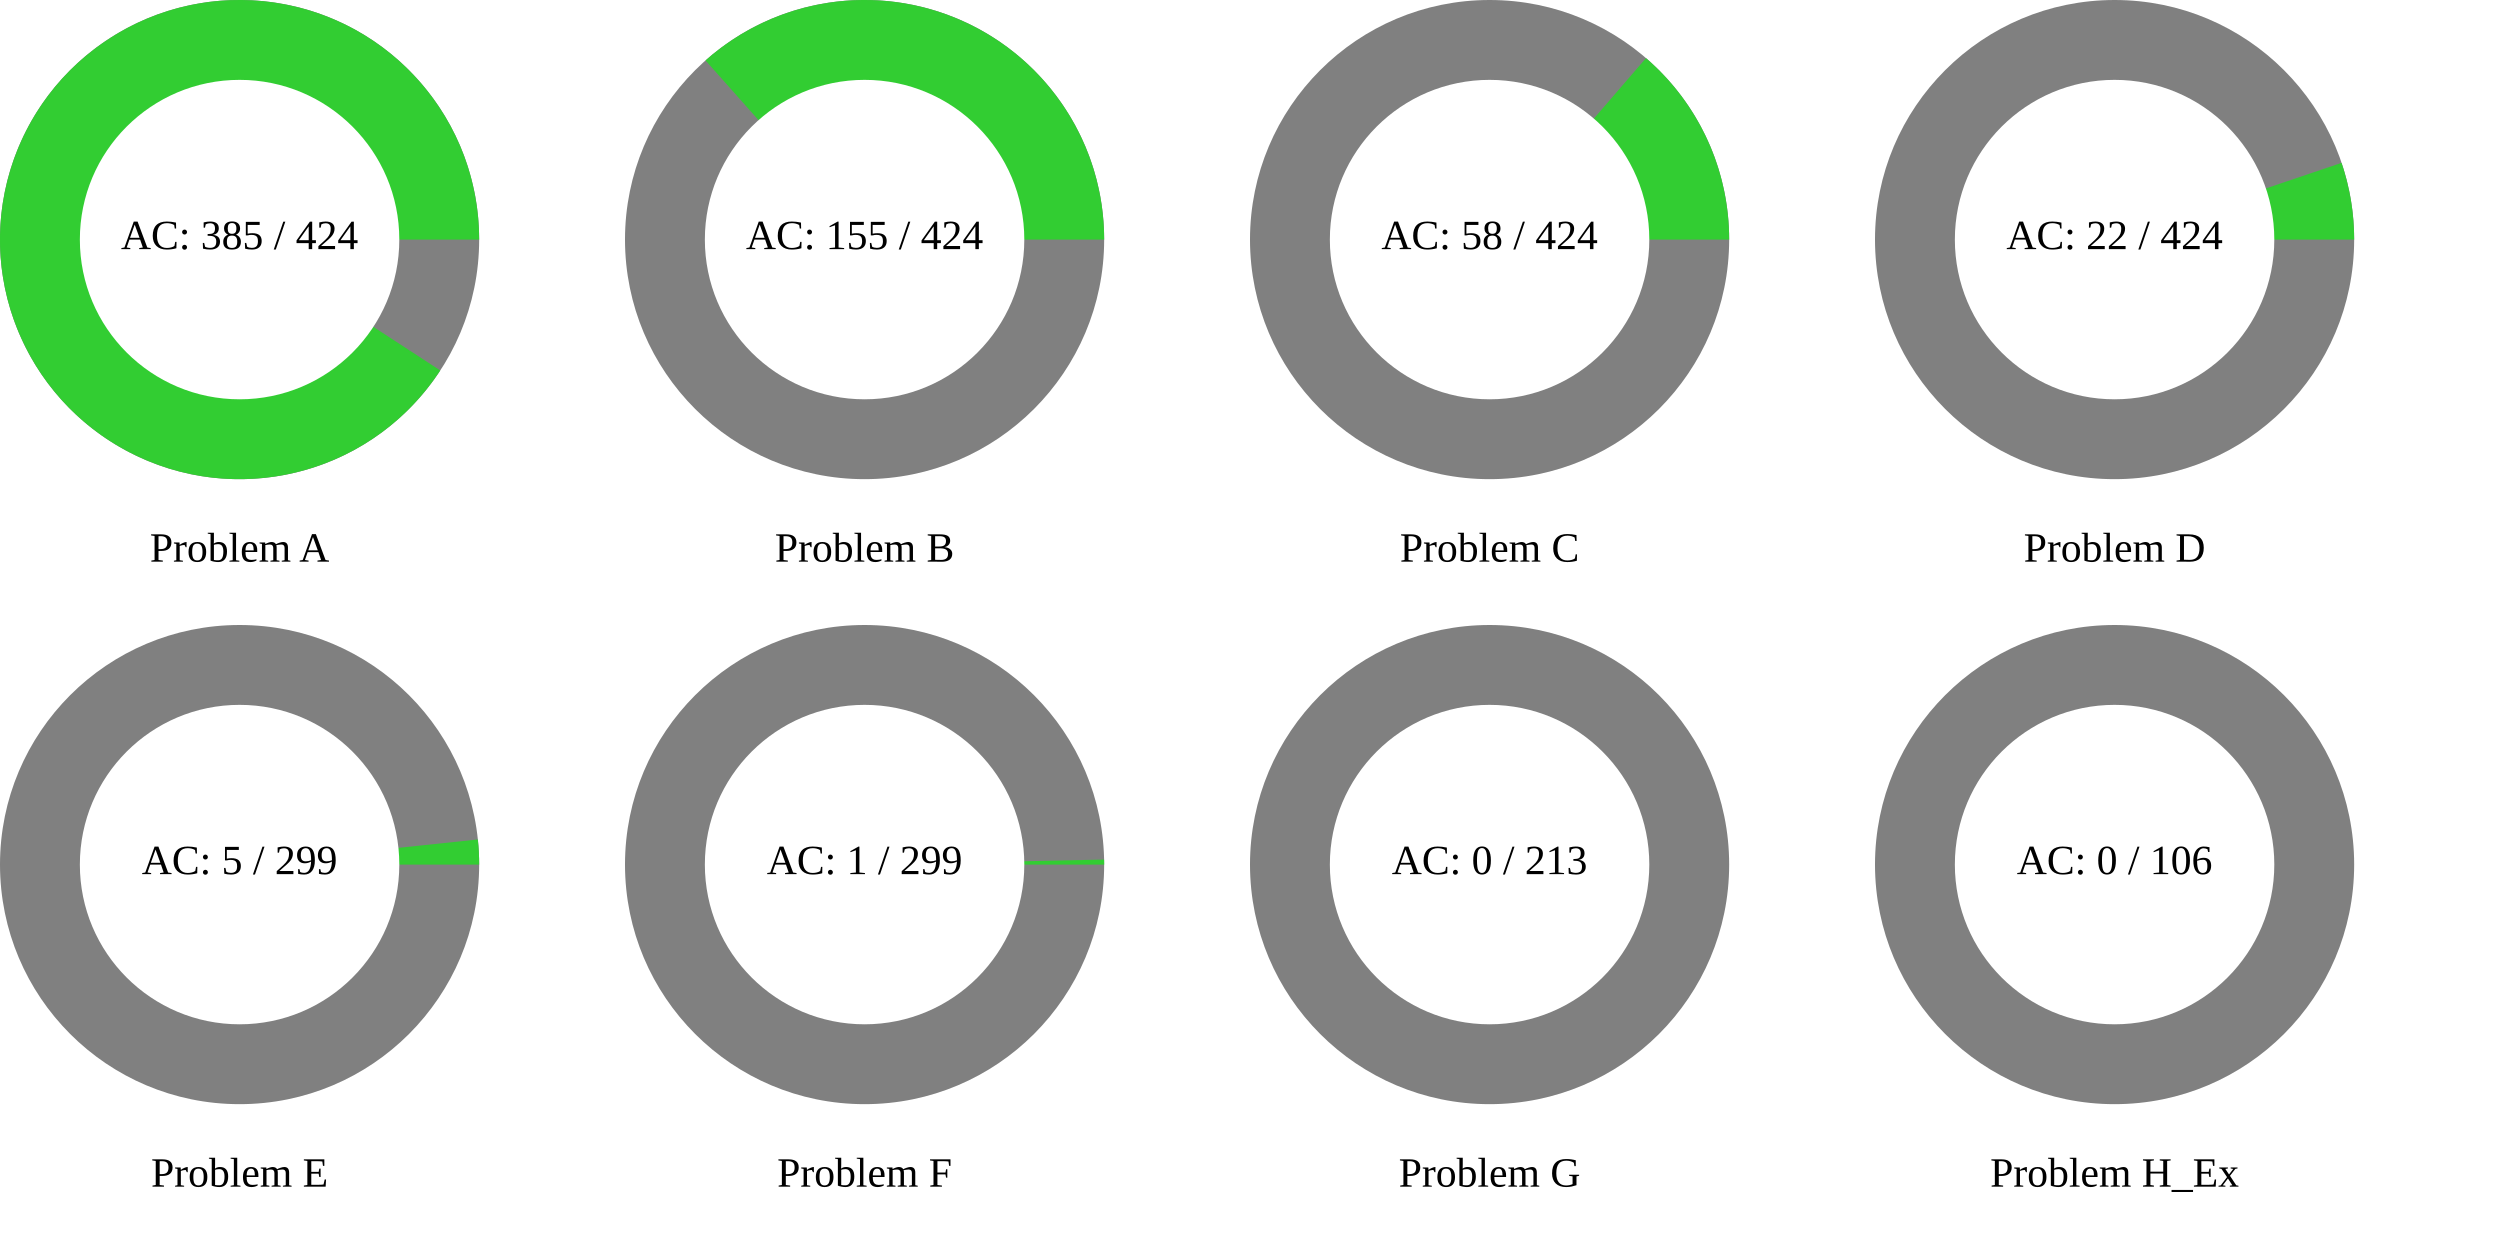
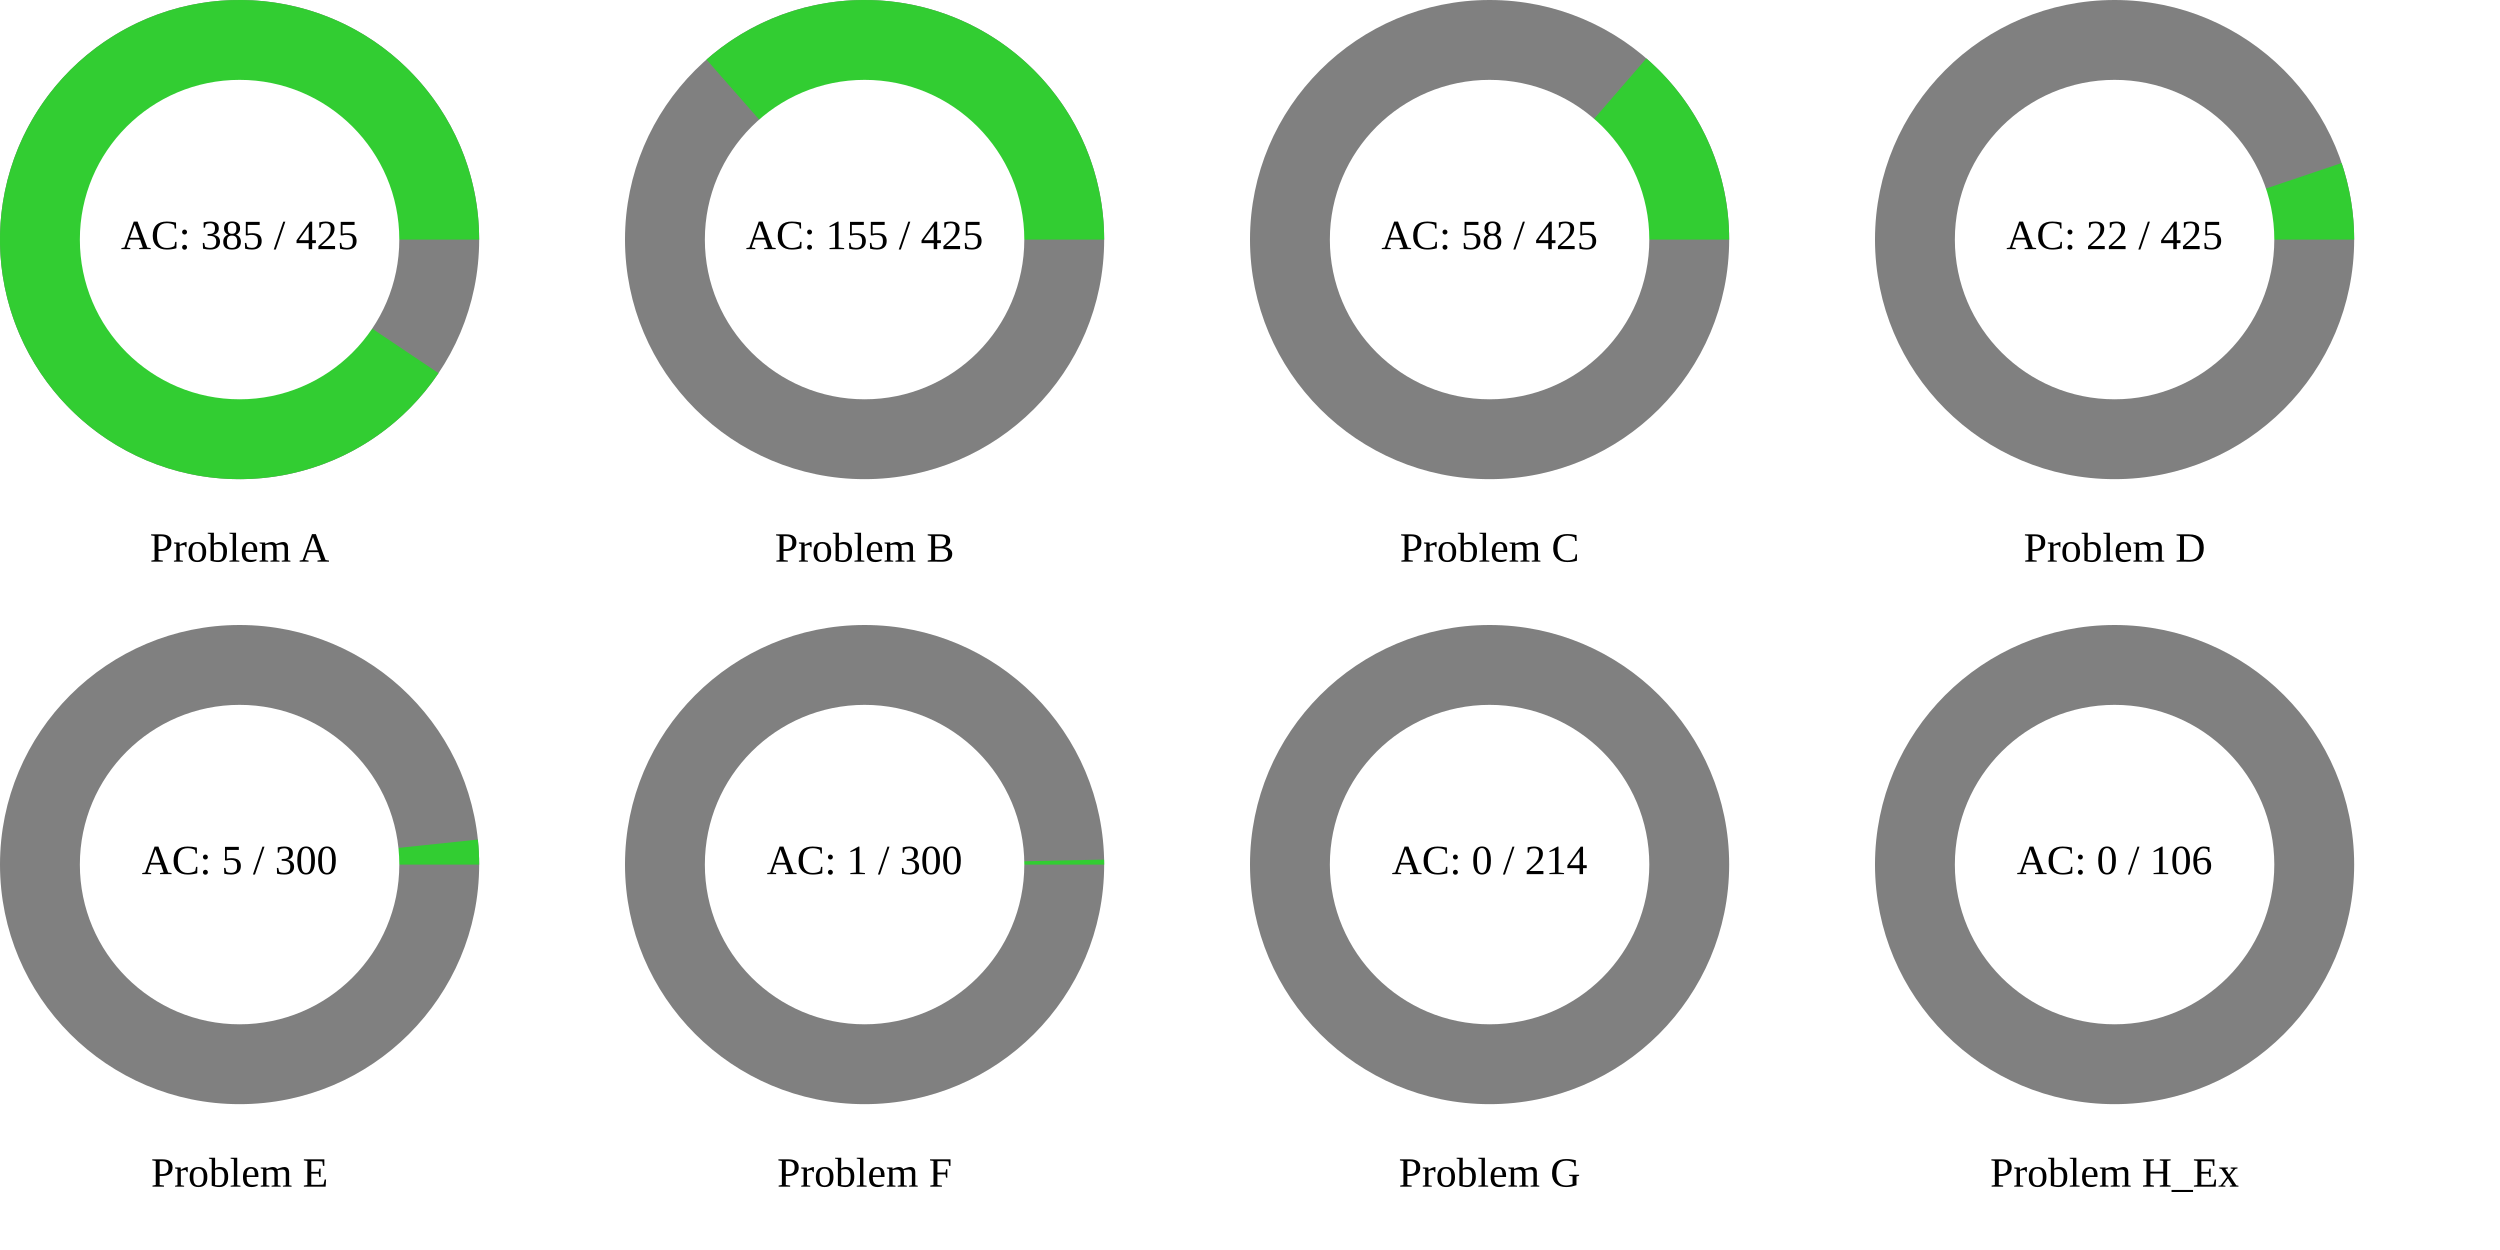
<svg xmlns="http://www.w3.org/2000/svg" width="1200" height="600" viewBox="0 0 1200 600">
  <rect x="0" y="0" width="1200" height="600" fill="rgb(255,255,255)" />
  <circle cx="115" cy="115" r="115" class="all-problem" fill="gray" />
-   <path d="M115,0A115,115,0,1,0,96.323,62.824L0,0Z" fill="rgb(50,205,50)" transform="translate(115, 115)" />
+   <path d="M115,0A115,115,0,1,0,95.471,64.111L0,0Z" fill="rgb(50,205,50)" transform="translate(115, 115)" />
  <circle cx="115" cy="115" r="76.667" fill="white" />
-   <text x="115" y="115" text-anchor="middle" dominant-baseline="middle" font-size="20px">AC: 385 / 424</text>
+   <text x="115" y="115" text-anchor="middle" dominant-baseline="middle" font-size="20px">AC: 385 / 425</text>
  <text x="115" y="265" text-anchor="middle" dominant-baseline="middle" font-size="20px">Problem A</text>
  <circle cx="415" cy="115" r="115" class="all-problem" fill="gray" />
-   <path d="M115,0A115,115,0,0,0,-76.357,-85.992L0,0Z" fill="rgb(50,205,50)" transform="translate(415, 115)" />
+   <path d="M115,0A115,115,0,0,0,-75.891,-86.403L0,0Z" fill="rgb(50,205,50)" transform="translate(415, 115)" />
  <circle cx="415" cy="115" r="76.667" fill="white" />
-   <text x="415" y="115" text-anchor="middle" dominant-baseline="middle" font-size="20px">AC: 155 / 424</text>
+   <text x="415" y="115" text-anchor="middle" dominant-baseline="middle" font-size="20px">AC: 155 / 425</text>
  <text x="415" y="265" text-anchor="middle" dominant-baseline="middle" font-size="20px">Problem B</text>
  <circle cx="715" cy="115" r="115" class="all-problem" fill="gray" />
-   <path d="M115,0A115,115,0,0,0,75.075,-87.114L0,0Z" fill="rgb(50,205,50)" transform="translate(715, 115)" />
+   <path d="M115,0A115,115,0,0,0,75.251,-86.962L0,0Z" fill="rgb(50,205,50)" transform="translate(715, 115)" />
  <circle cx="715" cy="115" r="76.667" fill="white" />
-   <text x="715" y="115" text-anchor="middle" dominant-baseline="middle" font-size="20px">AC: 58 / 424</text>
+   <text x="715" y="115" text-anchor="middle" dominant-baseline="middle" font-size="20px">AC: 58 / 425</text>
  <text x="715" y="265" text-anchor="middle" dominant-baseline="middle" font-size="20px">Problem C</text>
  <circle cx="1015" cy="115" r="115" class="all-problem" fill="gray" />
-   <path d="M115,0A115,115,0,0,0,108.943,-36.831L0,0Z" fill="rgb(50,205,50)" transform="translate(1015, 115)" />
+   <path d="M115,0A115,115,0,0,0,108.971,-36.747L0,0Z" fill="rgb(50,205,50)" transform="translate(1015, 115)" />
  <circle cx="1015" cy="115" r="76.667" fill="white" />
-   <text x="1015" y="115" text-anchor="middle" dominant-baseline="middle" font-size="20px">AC: 22 / 424</text>
+   <text x="1015" y="115" text-anchor="middle" dominant-baseline="middle" font-size="20px">AC: 22 / 425</text>
  <text x="1015" y="265" text-anchor="middle" dominant-baseline="middle" font-size="20px">Problem D</text>
  <circle cx="115" cy="415" r="115" class="all-problem" fill="gray" />
-   <path d="M115,0A115,115,0,0,0,114.366,-12.061L0,0Z" fill="rgb(50,205,50)" transform="translate(115, 415)" />
+   <path d="M115,0A115,115,0,0,0,114.37,-12.021L0,0Z" fill="rgb(50,205,50)" transform="translate(115, 415)" />
  <circle cx="115" cy="415" r="76.667" fill="white" />
-   <text x="115" y="415" text-anchor="middle" dominant-baseline="middle" font-size="20px">AC: 5 / 299</text>
+   <text x="115" y="415" text-anchor="middle" dominant-baseline="middle" font-size="20px">AC: 5 / 300</text>
  <text x="115" y="565" text-anchor="middle" dominant-baseline="middle" font-size="20px">Problem E</text>
  <circle cx="415" cy="415" r="115" class="all-problem" fill="gray" />
-   <path d="M115,0A115,115,0,0,0,114.975,-2.416L0,0Z" fill="rgb(50,205,50)" transform="translate(415, 415)" />
+   <path d="M115,0A115,115,0,0,0,114.975,-2.408L0,0Z" fill="rgb(50,205,50)" transform="translate(415, 415)" />
  <circle cx="415" cy="415" r="76.667" fill="white" />
-   <text x="415" y="415" text-anchor="middle" dominant-baseline="middle" font-size="20px">AC: 1 / 299</text>
+   <text x="415" y="415" text-anchor="middle" dominant-baseline="middle" font-size="20px">AC: 1 / 300</text>
  <text x="415" y="565" text-anchor="middle" dominant-baseline="middle" font-size="20px">Problem F</text>
  <circle cx="715" cy="415" r="115" class="all-problem" fill="gray" />
  <path d="M115,0L0,0Z" fill="rgb(50,205,50)" transform="translate(715, 415)" />
  <circle cx="715" cy="415" r="76.667" fill="white" />
-   <text x="715" y="415" text-anchor="middle" dominant-baseline="middle" font-size="20px">AC: 0 / 213</text>
+   <text x="715" y="415" text-anchor="middle" dominant-baseline="middle" font-size="20px">AC: 0 / 214</text>
  <text x="715" y="565" text-anchor="middle" dominant-baseline="middle" font-size="20px">Problem G</text>
  <circle cx="1015" cy="415" r="115" class="all-problem" fill="gray" />
  <path d="M115,0L0,0Z" fill="rgb(50,205,50)" transform="translate(1015, 415)" />
  <circle cx="1015" cy="415" r="76.667" fill="white" />
  <text x="1015" y="415" text-anchor="middle" dominant-baseline="middle" font-size="20px">AC: 0 / 106</text>
  <text x="1015" y="565" text-anchor="middle" dominant-baseline="middle" font-size="20px">Problem H_Ex</text>
</svg>
